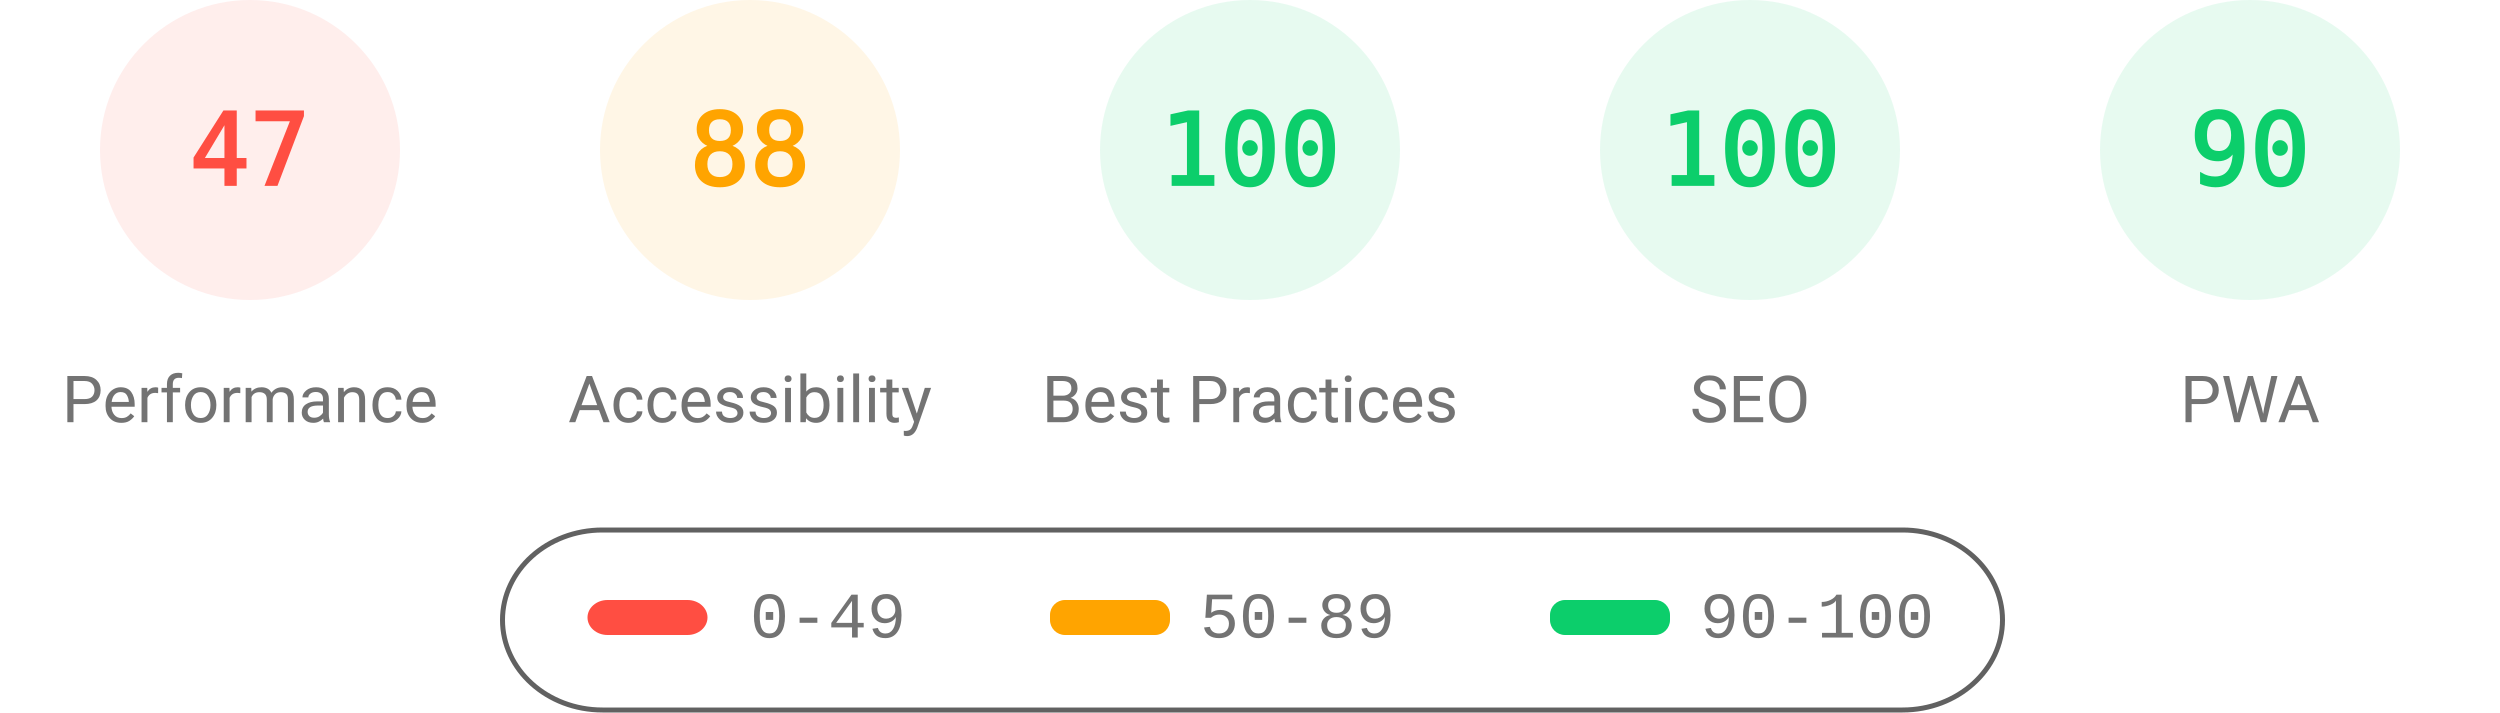
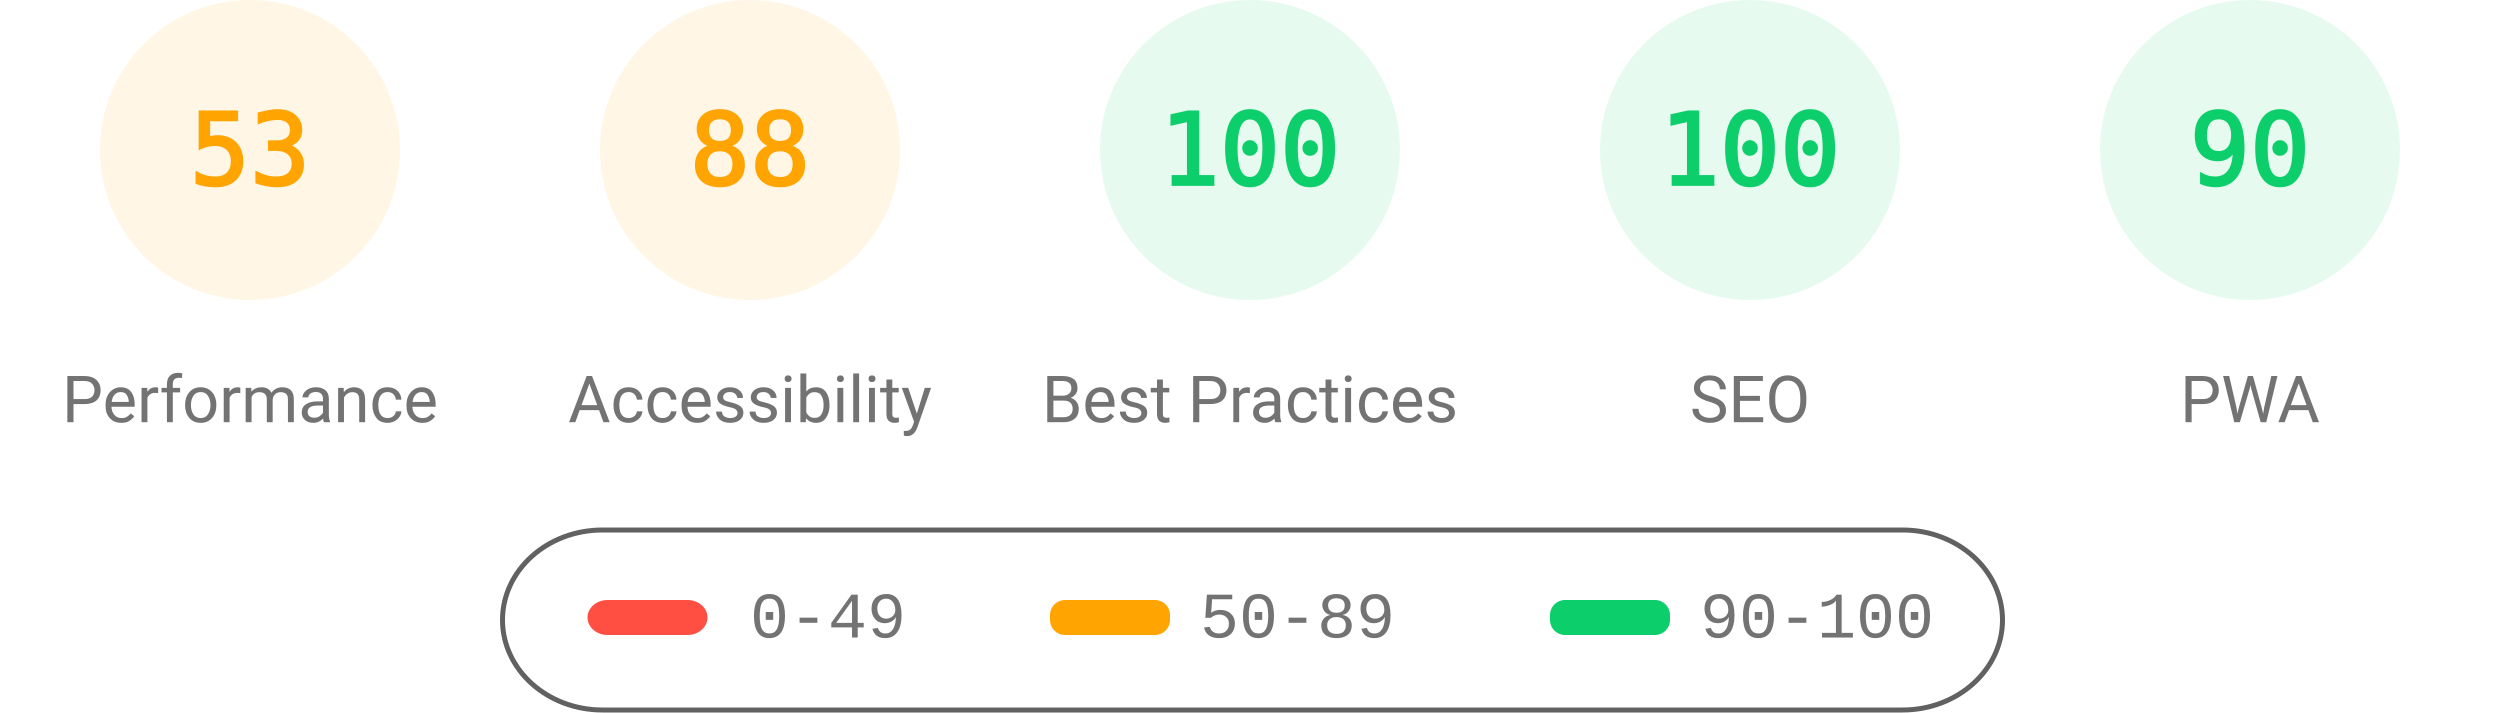
<svg xmlns="http://www.w3.org/2000/svg" fill="none" width="1000" height="285">
  <style>.gauge-base{opacity:.1}.gauge-arc{fill:none;animation-delay:250ms;stroke-linecap:round;transform:rotate(-90deg);transform-origin:100px 60px;animation:load-gauge 1s ease forwards}.guage-text{font-size:40px;font-family:monospace;text-align:center}.guage-red{color:#ff4e42;fill:#ff4e42;stroke:#ff4e42}.guage-orange{color:#ffa400;fill:#ffa400;stroke:#ffa400}.guage-green{color:#0cce6b;fill:#0cce6b;stroke:#0cce6b}.guage-undefined{color:#5c5c5c;fill:#5c5c5c;stroke:#5c5c5c}.guage-title{color:#737373;fill:#737373;stroke:none;font-size:26px;line-height:26px;font-family:Roboto,Halvetica,Arial,sans-serif}@keyframes load-gauge{from{stroke-dasharray:0 352.858}}</style>
-   <svg class="guage-div guage-perf guage-red" viewBox="0 0 200 200" width="200" height="200">
+   <svg class="guage-div guage-perf guage-orange" viewBox="0 0 200 200" width="200" height="200">
    <circle class="gauge-base" r="56" cx="100" cy="60" stroke-width="8" />
-     <circle class="gauge-arc guage-arc-1" r="56" cx="100" cy="60" stroke-width="8" style="stroke-dasharray:165.373,351.858" />
-     <text class="guage-text" x="100" y="60" alignment-baseline="central" dominant-baseline="central" text-anchor="middle">47</text>
+     <circle class="gauge-arc guage-arc-1" r="56" cx="100" cy="60" stroke-width="8" style="stroke-dasharray:186.485,351.858" />
+     <text class="guage-text" x="100" y="60" alignment-baseline="central" dominant-baseline="central" text-anchor="middle">53</text>
    <text class="guage-title" x="100" y="160" alignment-baseline="central" dominant-baseline="central" text-anchor="middle">Performance</text>
  </svg>
  <svg class="guage-div guage-acc guage-orange" viewBox="0 0 200 200" width="200" height="200" x="200">
    <circle class="gauge-base" r="56" cx="100" cy="60" stroke-width="8" />
    <circle class="gauge-arc guage-arc-2" r="56" cx="100" cy="60" stroke-width="8" style="stroke-dasharray:309.635,351.858" />
    <text class="guage-text" x="100" y="60" alignment-baseline="central" dominant-baseline="central" text-anchor="middle">88</text>
    <text class="guage-title" x="100" y="160" alignment-baseline="central" dominant-baseline="central" text-anchor="middle">Accessibility</text>
  </svg>
  <svg class="guage-div guage-best guage-green" viewBox="0 0 200 200" width="200" height="200" x="400">
    <circle class="gauge-base" r="56" cx="100" cy="60" stroke-width="8" />
    <circle class="gauge-arc guage-arc-3" r="56" cx="100" cy="60" stroke-width="8" style="stroke-dasharray:351.858,351.858" />
    <text class="guage-text" x="100" y="60" alignment-baseline="central" dominant-baseline="central" text-anchor="middle">100</text>
    <text class="guage-title" x="100" y="160" alignment-baseline="central" dominant-baseline="central" text-anchor="middle">Best Practices</text>
  </svg>
  <svg class="guage-div guage-seo guage-green" viewBox="0 0 200 200" width="200" height="200" x="600">
    <circle class="gauge-base" r="56" cx="100" cy="60" stroke-width="8" />
    <circle class="gauge-arc guage-arc-4" r="56" cx="100" cy="60" stroke-width="8" style="stroke-dasharray:351.858,351.858" />
    <text class="guage-text" x="100" y="60" alignment-baseline="central" dominant-baseline="central" text-anchor="middle">100</text>
    <text class="guage-title" x="100" y="160" alignment-baseline="central" dominant-baseline="central" text-anchor="middle">SEO</text>
  </svg>
  <svg class="guage-div guage-pwa guage-green" viewBox="0 0 200 200" width="200" height="200" x="800">
    <circle class="gauge-base" r="56" cx="100" cy="60" stroke-width="8" />
    <circle class="gauge-arc guage-arc-4" r="56" cx="100" cy="60" stroke-width="8" style="stroke-dasharray:316.672,351.858" />
    <text class="guage-text" x="100" y="60" alignment-baseline="central" dominant-baseline="central" text-anchor="middle">90</text>
    <text class="guage-title" x="100" y="160" alignment-baseline="central" dominant-baseline="central" text-anchor="middle">PWA</text>
  </svg>
  <svg width="604" height="76" x="200" y="210">
    <path fill="none" id="canvas_background" d="M-1-1h604v80H-1z" />
    <rect fill-opacity="0" stroke="#616161" stroke-width="2" rx="40" id="svg_2" height="72" width="600" y="2" x="1" fill="#000" />
    <rect stroke="#000" rx="8" id="svg_3" height="14" width="48" y="30" x="35" stroke-opacity="null" stroke-width="0" fill="#ff4e42" />
    <rect stroke="#000" rx="6" id="svg_4" height="14" width="48" y="30" x="220" stroke-opacity="null" stroke-width="0" fill="#ffa400" />
    <rect stroke="#000" rx="6" id="svg_5" height="14" width="48" y="30" x="420" stroke-opacity="null" stroke-width="0" fill="#0cce6b" />
    <text xml:space="preserve" text-anchor="start" font-family="'Courier New', Courier, monospace" font-size="26" id="svg_6" y="45" x="100" stroke-opacity="null" stroke-width="0" stroke="#000" fill="#737373">0-49</text>
    <text xml:space="preserve" text-anchor="start" font-family="'Courier New', Courier, monospace" font-size="26" id="svg_7" y="45" x="280" stroke-opacity="null" stroke-width="0" stroke="#000" fill="#737373">50-89</text>
    <text xml:space="preserve" text-anchor="start" font-family="'Courier New', Courier, monospace" font-size="26" id="svg_8" y="45" x="480" stroke-opacity="null" stroke-width="0" stroke="#000" fill="#737373">90-100</text>
  </svg>
</svg>
